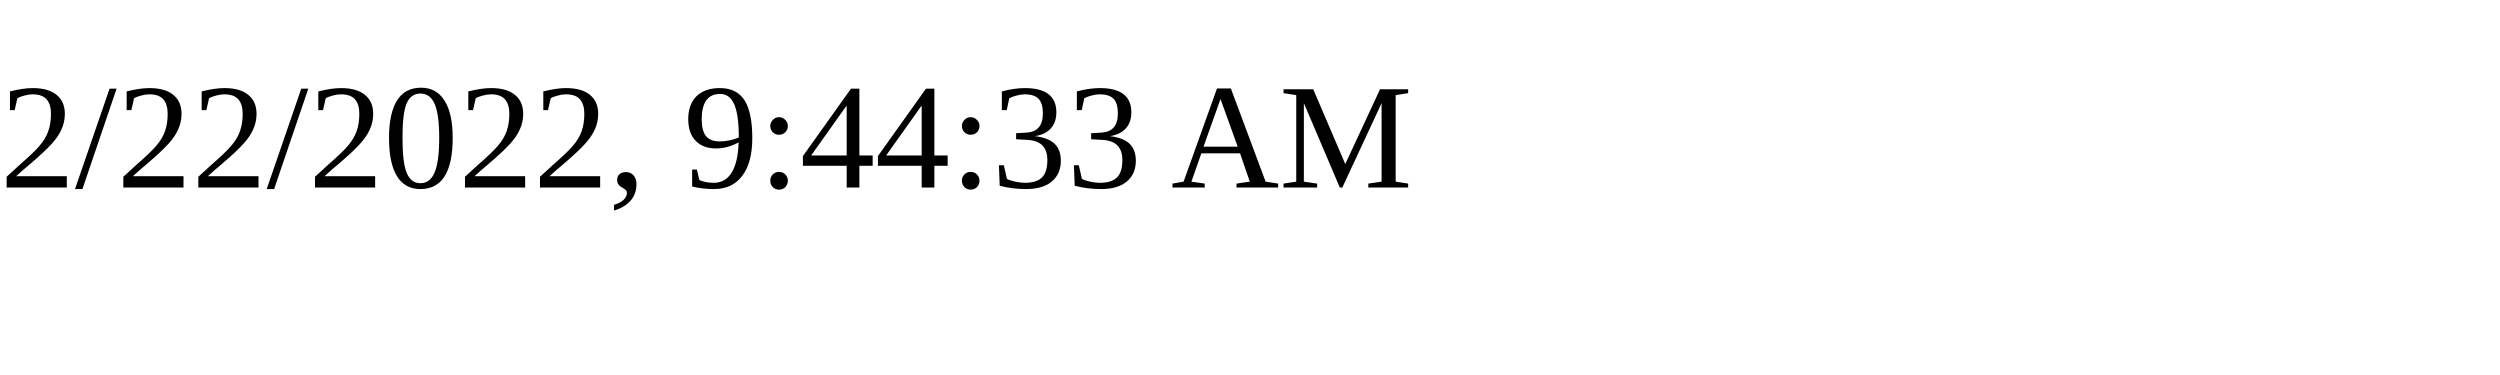
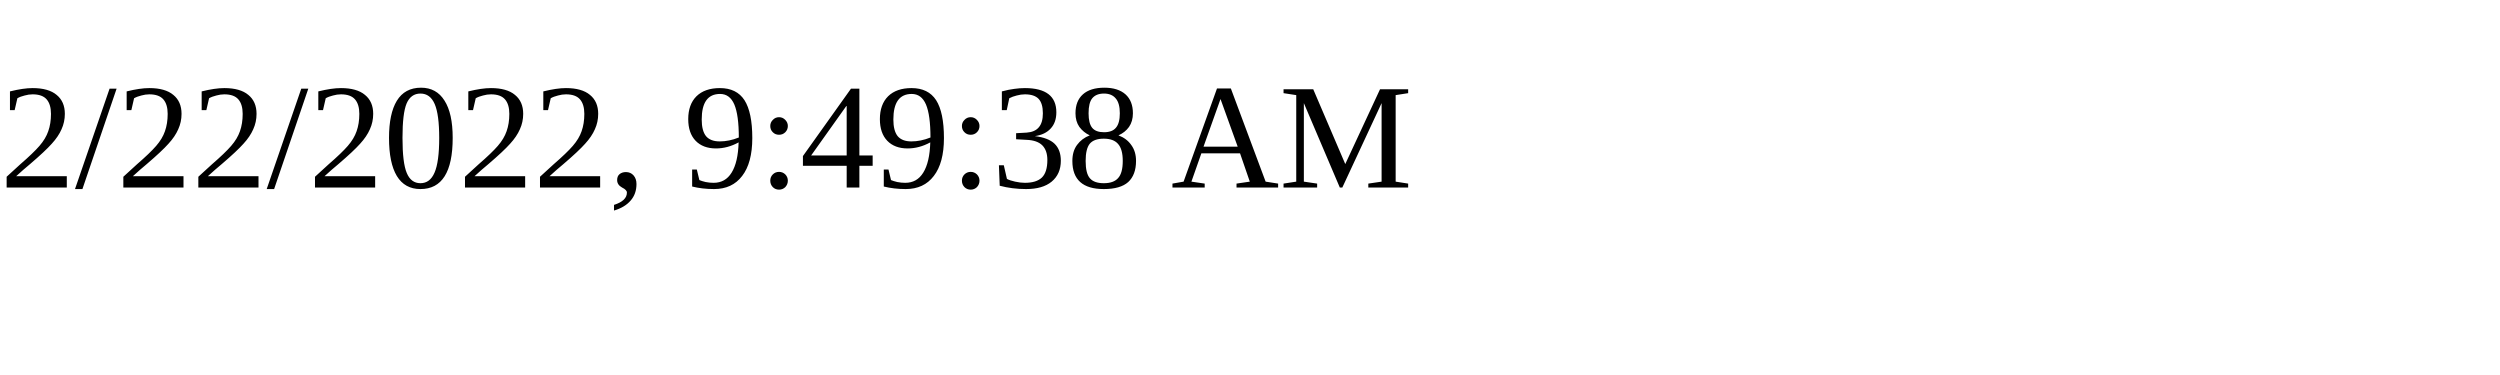
<svg xmlns="http://www.w3.org/2000/svg" height="30" width="200">
-   <text x="0" y="15">2/22/2022, 9:44:33 AM</text>
+   <text x="0" y="15">2/22/2022, 9:49:38 AM</text>
</svg>
